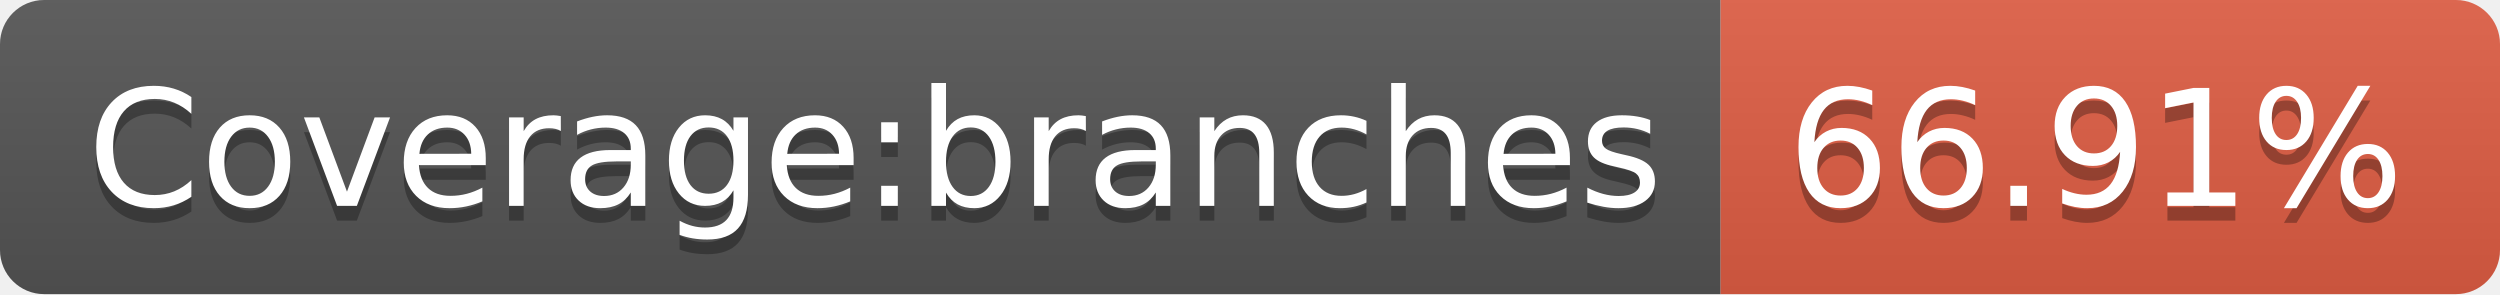
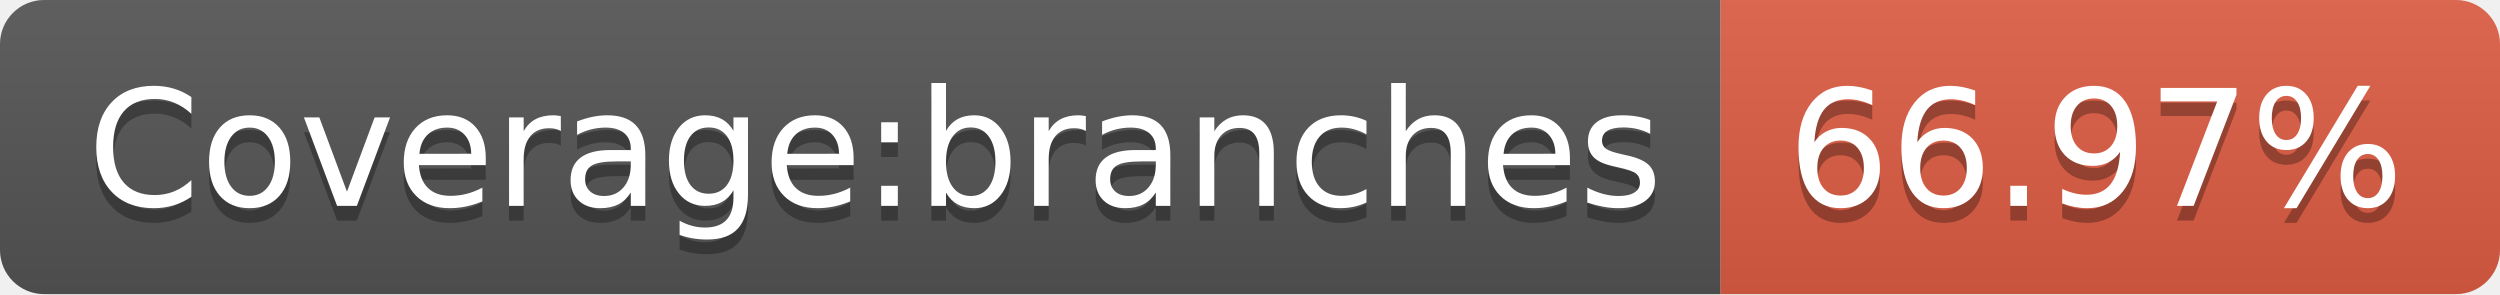
<svg xmlns="http://www.w3.org/2000/svg" width="170" height="20">
  <linearGradient id="b" x2="0" y2="100%">
    <stop offset="0" stop-color="#bbb" stop-opacity=".1" />
    <stop offset="1" stop-opacity=".1" />
  </linearGradient>
  <clipPath id="a">
    <rect width="170" height="20" rx="3" fill="#fff" />
  </clipPath>
  <g clip-path="url(#a)">
    <path fill="#555" d="M0 0h117v20H0z" />
    <path fill="#e05d44" d="M117 0h53v20H117z" />
    <path fill="url(#b)" d="M0 0h170v20H0z" />
  </g>
  <g fill="#fff" text-anchor="middle" font-family="DejaVu Sans,Verdana,Geneva,sans-serif" font-size="110">
    <text x="595" y="150" fill="#010101" fill-opacity=".3" transform="scale(.1)" textLength="1070">Coverage:branches</text>
    <text x="595" y="140" transform="scale(.1)" textLength="1070">Coverage:branches</text>
-     <text x="1425" y="150" fill="#010101" fill-opacity=".3" transform="scale(.1)" textLength="430">66.91%</text>
-     <text x="1425" y="140" transform="scale(.1)" textLength="430">66.91%</text>
+     <text x="1425" y="150" fill="#010101" fill-opacity=".3" transform="scale(.1)" textLength="430">66.97%</text>
+     <text x="1425" y="140" transform="scale(.1)" textLength="430">66.97%</text>
  </g>
</svg>
